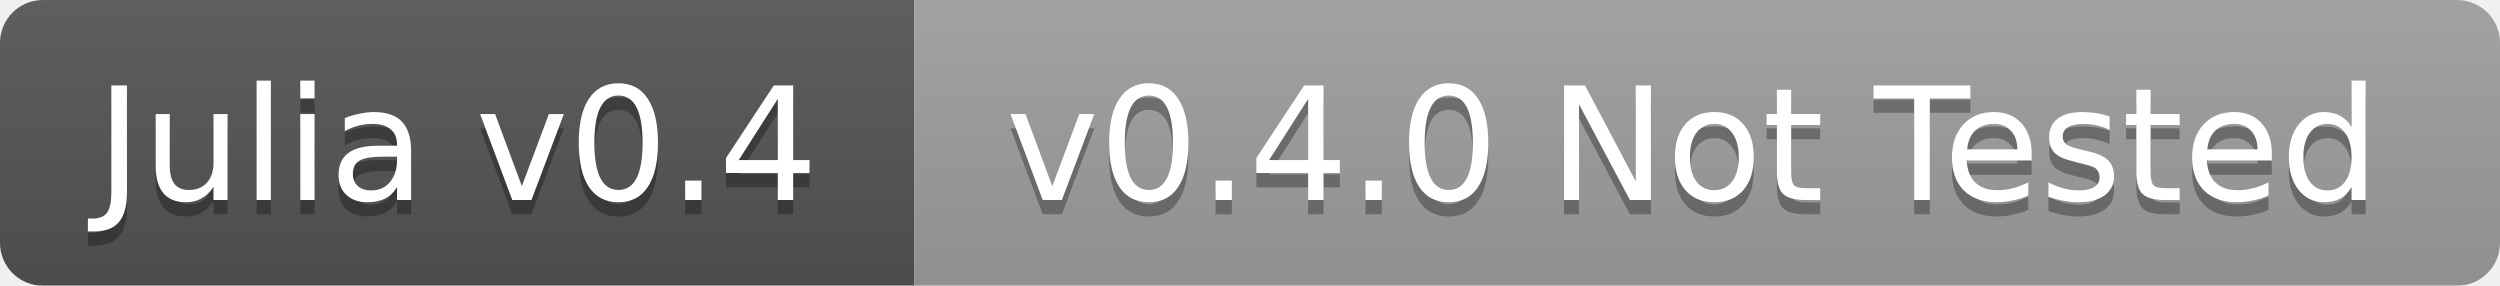
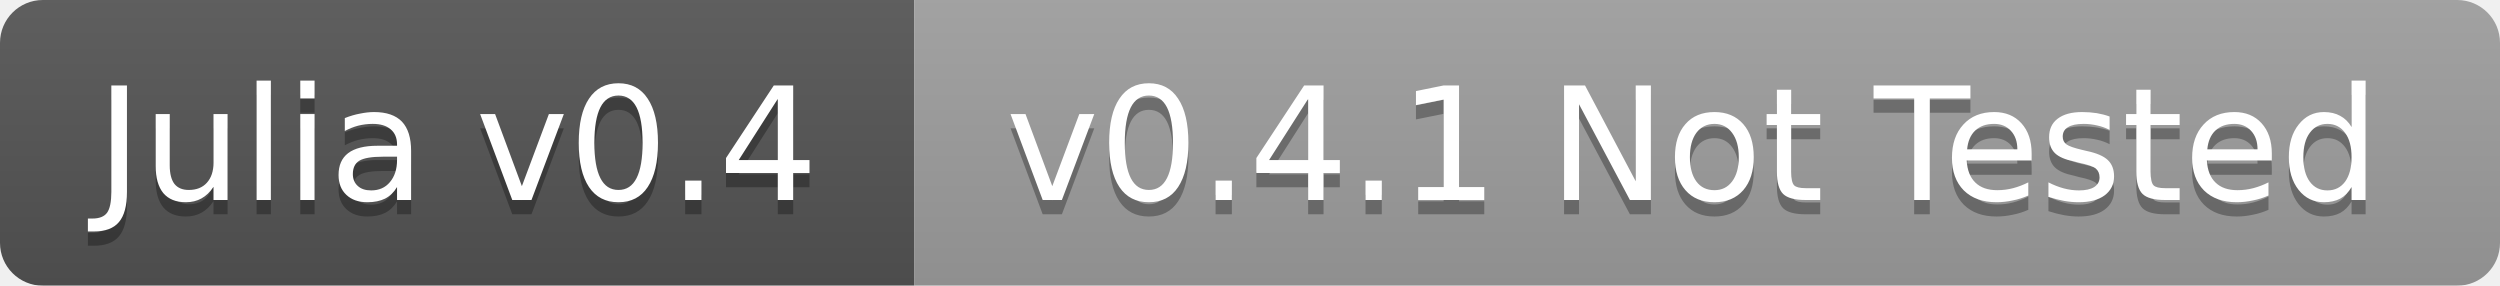
<svg xmlns="http://www.w3.org/2000/svg" width="175" height="20">
  <linearGradient id="b" x2="0" y2="100%">
    <stop offset="0" stop-color="#bbb" stop-opacity=".1" />
    <stop offset="1" stop-opacity=".1" />
  </linearGradient>
  <mask id="a">
    <rect width="175" height="20" rx="3" fill="#fff" />
  </mask>
  <g mask="url(#a)">
    <path fill="#555" d="M0 0h64v20H0z" />
    <path fill="#9f9f9f" d="M64 0h111v20H64z" />
    <path fill="url(#b)" d="M0 0h175v20H0z" />
  </g>
  <g fill="#fff" text-anchor="middle" font-family="DejaVu Sans,Verdana,Geneva,sans-serif" font-size="11">
    <text x="32" y="15" fill="#010101" fill-opacity=".3">Julia v0.4</text>
    <text x="32" y="14">Julia v0.4</text>
-     <text x="118.5" y="15" fill="#010101" fill-opacity=".3">v0.4.0 Not Tested</text>
-     <text x="118.5" y="14">v0.4.0 Not Tested</text>
+     <text x="118.5" y="15" fill="#010101" fill-opacity=".3">v0.4.1 Not Tested</text>
+     <text x="118.5" y="14">v0.4.1 Not Tested</text>
  </g>
</svg>
